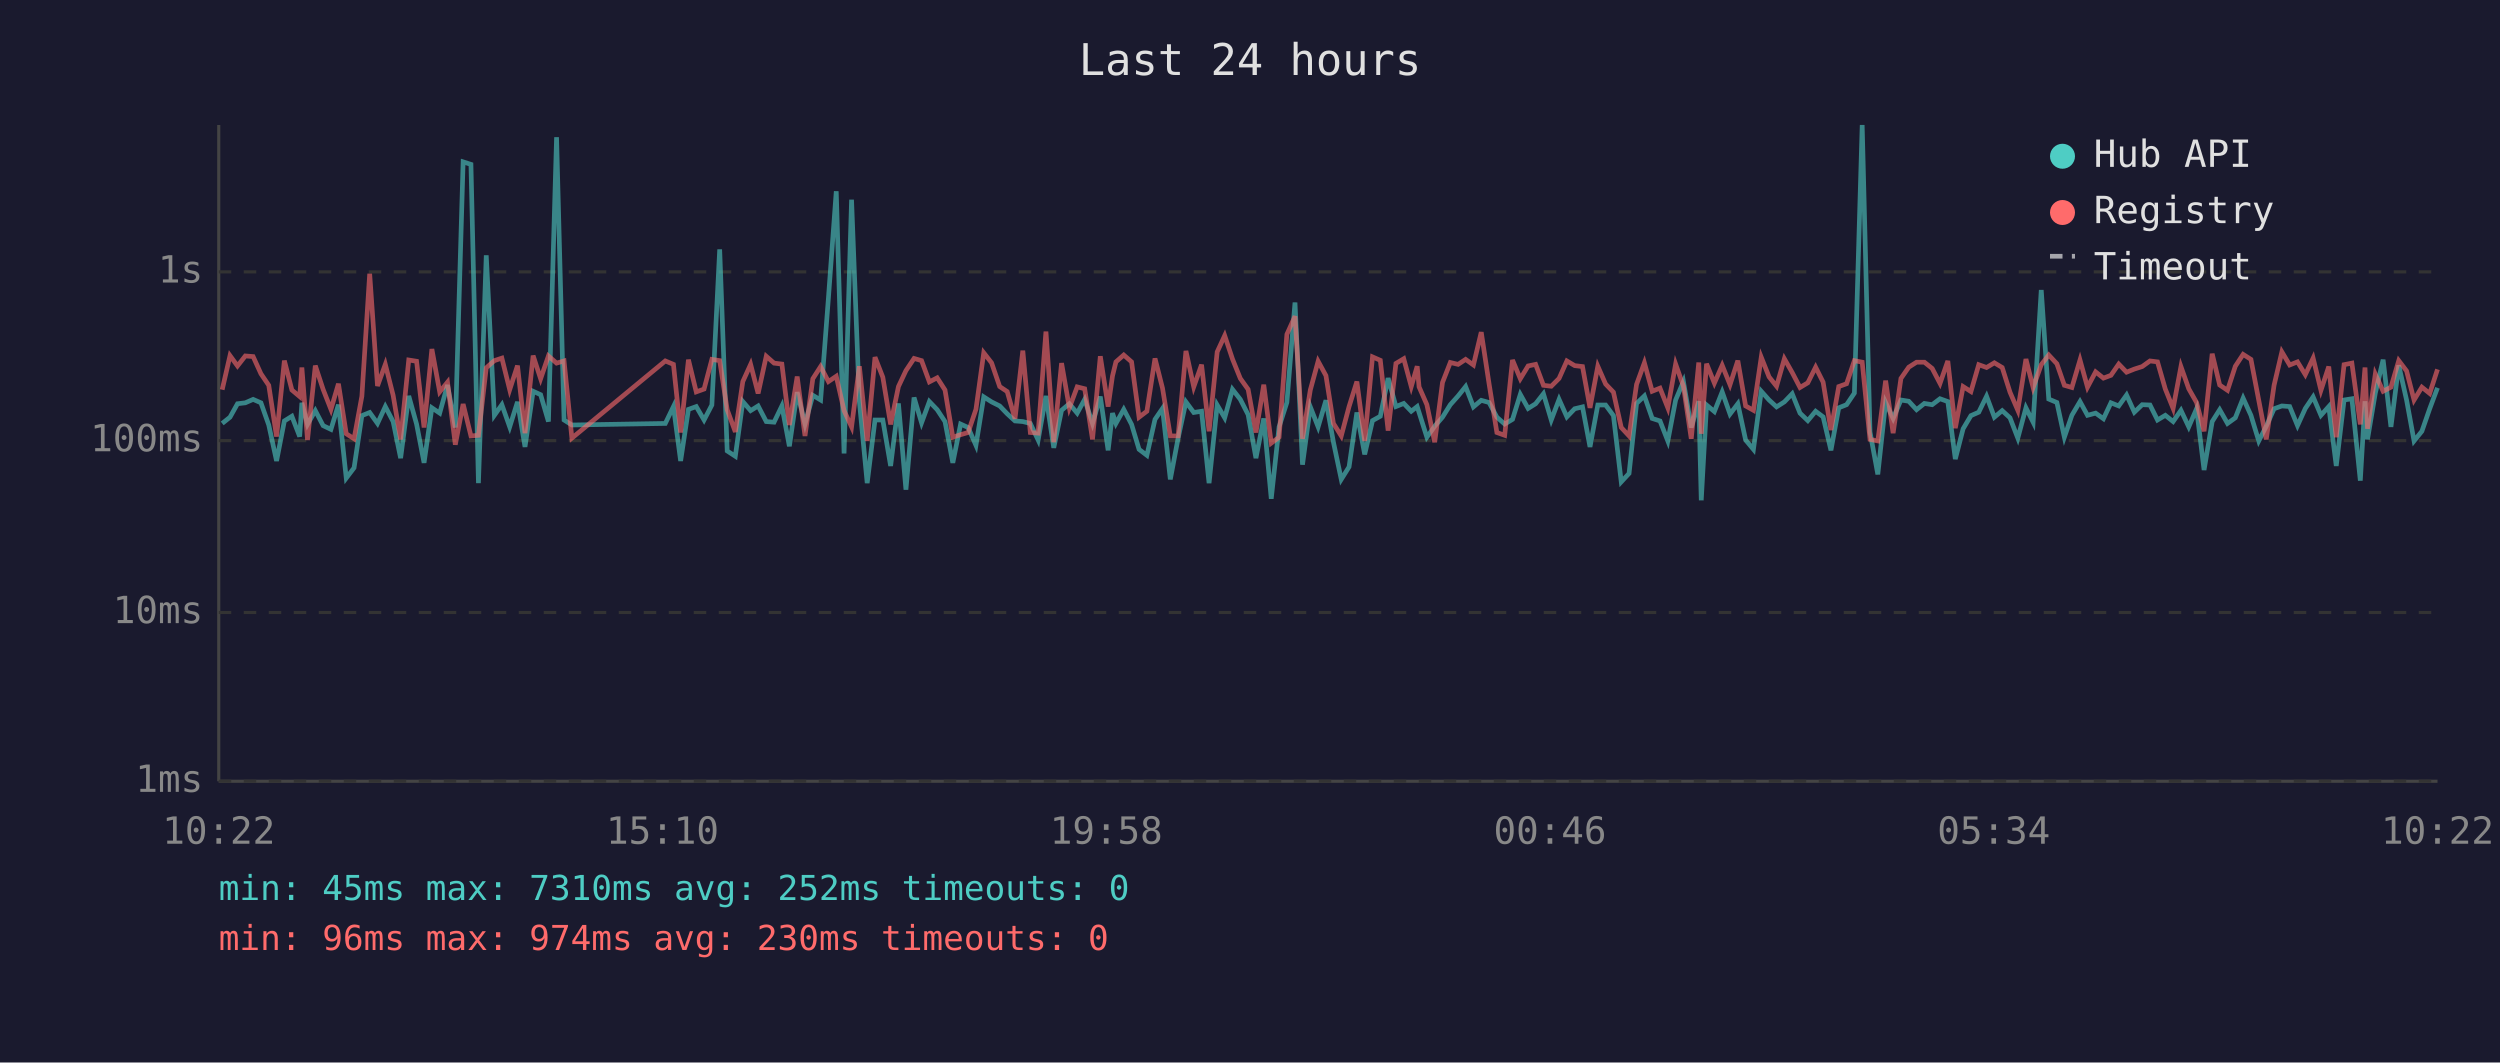
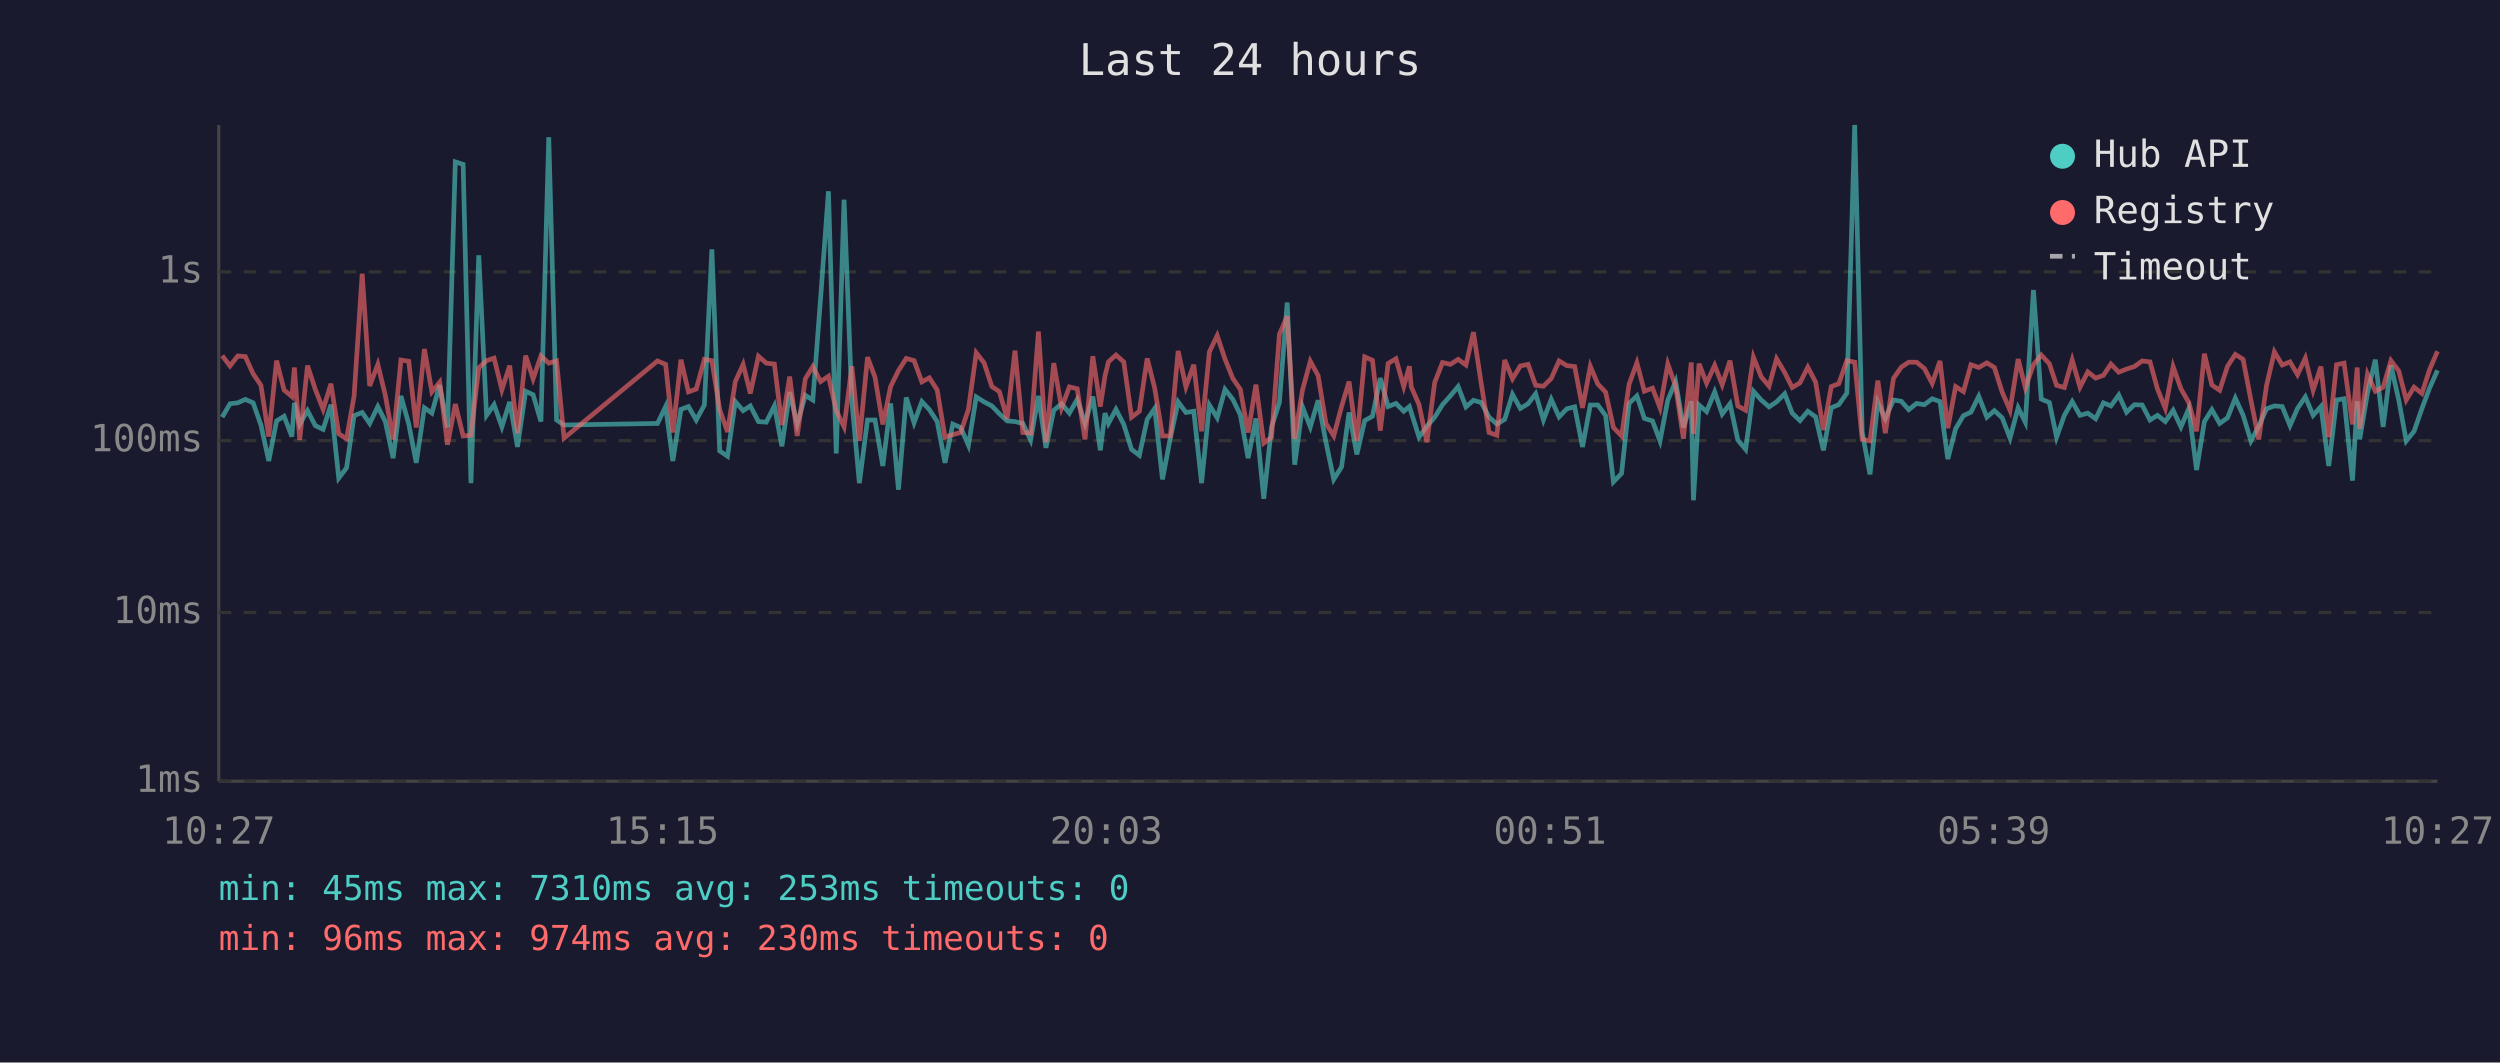
<svg xmlns="http://www.w3.org/2000/svg" viewBox="0 0 800 340" font-family="monospace" font-size="12">
  <rect width="800" height="340" fill="#1a1a2e" />
  <text x="400" y="24" fill="#e0e0e0" font-size="14" text-anchor="middle">Last 24 hours</text>
  <line x1="70" y1="40" x2="70" y2="250" stroke="#444" stroke-width="1" />
  <line x1="70" y1="250" x2="780" y2="250" stroke="#444" stroke-width="1" />
  <line x1="70" y1="250" x2="780" y2="250" stroke="#333" stroke-width="1" stroke-dasharray="4" />
  <text x="65" y="250" fill="#888" text-anchor="end" dominant-baseline="middle">1ms</text>
  <line x1="70" y1="196" x2="780" y2="196" stroke="#333" stroke-width="1" stroke-dasharray="4" />
  <text x="65" y="196" fill="#888" text-anchor="end" dominant-baseline="middle">10ms</text>
  <line x1="70" y1="141" x2="780" y2="141" stroke="#333" stroke-width="1" stroke-dasharray="4" />
  <text x="65" y="141" fill="#888" text-anchor="end" dominant-baseline="middle">100ms</text>
  <line x1="70" y1="87" x2="780" y2="87" stroke="#333" stroke-width="1" stroke-dasharray="4" />
  <text x="65" y="87" fill="#888" text-anchor="end" dominant-baseline="middle">1s</text>
-   <text x="70" y="270" fill="#888" text-anchor="middle">10:22</text>
-   <text x="212" y="270" fill="#888" text-anchor="middle">15:10</text>
-   <text x="354" y="270" fill="#888" text-anchor="middle">19:58</text>
-   <text x="496" y="270" fill="#888" text-anchor="middle">00:46</text>
-   <text x="638" y="270" fill="#888" text-anchor="middle">05:34</text>
-   <text x="780" y="270" fill="#888" text-anchor="middle">10:22</text>
-   <polyline points="71.1,135.5 73.6,133.5 76.0,129.2 78.5,128.9 81.0,127.8 83.5,128.9 86.0,136.0 88.5,147.5 91.0,134.7 93.4,133.2 95.9,139.7 96.6,128.9 98.4,135.8 100.9,131.4 103.4,136.2 105.9,137.4 108.3,129.5 110.8,153.0 113.3,149.7 115.8,133.0 118.3,132.0 120.8,135.5 123.3,130.1 125.8,134.9 128.2,146.6 130.8,126.7 133.3,135.7 135.7,148.1 138.2,130.5 140.7,132.2 143.2,123.2 145.7,136.8 148.2,51.8 150.7,52.6 153.1,154.6 155.6,81.7 158.2,132.9 160.6,129.5 163.1,136.6 165.6,128.6 168.0,143.0 170.6,125.2 173.0,126.3 175.5,134.9 178.1,43.9 180.5,134.4 183.0,136.0 212.9,135.5 215.5,130.1 217.8,147.5 220.3,131.0 222.8,130.1 225.3,134.4 227.8,129.6 230.3,79.8 232.7,144.3 235.3,146.0 237.7,128.5 240.2,131.4 242.6,129.9 245.2,134.9 247.7,135.1 250.2,129.9 252.6,142.8 255.1,125.5 257.6,135.7 260.1,126.5 262.6,128.0 265.1,95.3 267.6,61.2 270.1,145.1 272.5,63.9 275.0,128.5 277.5,154.6 280.0,134.4 282.5,134.4 285.0,149.1 287.5,129.1 289.9,156.7 292.5,127.2 294.9,135.3 297.4,128.5 299.9,131.1 302.4,134.9 304.9,148.1 307.4,135.7 309.8,136.8 312.3,142.5 314.8,127.0 317.3,128.6 319.9,129.9 322.3,132.4 324.8,134.7 327.3,134.9 329.7,135.5 332.2,140.8 334.7,126.7 337.2,143.3 339.7,131.3 342.2,129.2 344.7,132.2 347.1,127.8 349.6,135.5 352.1,126.9 354.6,144.1 356.0,132.2 357.1,135.5 359.6,131.0 362.1,135.8 364.5,143.8 367.0,145.7 369.6,134.2 372.0,130.7 374.5,153.4 377.0,140.2 379.5,128.6 382.0,132.0 384.5,131.6 386.9,154.6 389.5,129.6 391.9,133.7 394.4,124.6 396.9,127.8 399.4,132.7 401.9,146.6 404.4,133.9 406.8,159.6 409.3,136.6 411.8,128.8 414.4,96.8 416.8,148.7 419.3,130.2 421.8,136.6 424.3,128.1 426.7,141.5 429.2,153.4 431.7,149.4 434.2,132.0 436.7,145.4 439.2,134.6 441.7,133.2 444.2,121.0 446.7,130.1 449.2,129.1 451.6,131.6 453.5,130.1 454.1,132.0 456.6,139.9 459.1,136.4 461.6,133.5 464.1,129.5 466.6,126.7 469.0,123.7 471.5,130.2 474.0,128.1 476.5,128.8 479.0,133.5 481.5,135.7 484.0,134.2 486.5,126.2 489.0,130.7 491.4,129.2 493.9,126.0 496.4,134.4 498.9,127.8 501.4,133.4 503.9,130.8 506.4,130.2 508.8,143.0 511.3,129.6 513.8,129.6 516.3,133.0 518.8,154.2 521.3,151.5 523.7,129.1 526.2,126.7 528.7,133.9 531.2,134.7 533.7,141.1 536.2,128.0 538.7,122.1 541.2,136.8 543.6,128.4 544.4,160.1 546.1,129.6 548.6,131.7 551.1,125.4 553.6,132.5 556.1,129.2 558.6,140.8 561.1,143.8 563.6,125.2 566.1,128.0 568.5,130.2 571.0,128.6 573.5,126.0 576.0,132.2 578.5,134.6 581.0,131.6 583.4,133.4 585.9,144.1 588.4,130.5 590.9,129.5 593.4,125.8 595.9,40.0 598.4,138.2 600.9,151.8 603.4,128.8 605.8,133.9 608.3,128.0 610.8,128.4 613.3,131.1 615.8,129.1 618.3,129.5 620.8,127.6 623.3,128.5 625.7,146.9 628.2,137.2 630.7,133.0 633.2,131.9 635.7,126.8 638.2,133.5 640.7,131.4 643.2,133.7 645.7,140.2 648.3,130.5 650.6,135.1 653.2,92.8 655.6,127.7 658.2,128.8 660.6,139.9 663.0,132.9 665.6,128.5 668.0,132.9 670.6,132.2 673.1,134.0 675.5,128.9 678.0,129.9 680.5,126.4 683.0,131.9 685.5,129.5 688.0,129.6 690.4,134.4 692.9,132.9 695.4,134.9 697.9,131.3 700.4,136.6 702.9,130.8 705.3,150.4 707.9,134.9 710.3,131.1 712.8,135.5 715.3,133.7 717.8,127.4 720.3,132.9 722.8,141.1 725.2,136.4 727.7,130.8 730.2,129.9 732.7,130.1 735.2,136.2 737.7,130.7 740.2,127.0 742.7,132.9 745.2,130.1 747.6,149.1 750.1,128.0 752.6,127.6 755.3,153.8 756.8,128.4 757.6,140.6 760.1,125.8 762.6,115.1 765.1,136.6 767.6,116.9 770.1,128.0 772.5,141.1 775.0,138.0 777.5,130.8 780.0,124.1" fill="none" stroke="#4ecdc4" stroke-width="1.5" opacity="0.6" />
-   <polyline points="71.1,124.7 73.6,113.8 76.0,117.1 78.5,113.9 81.0,114.1 83.5,119.6 86.0,123.3 88.5,139.7 91.0,115.4 93.4,124.8 95.9,126.9 96.6,117.6 98.4,140.8 100.9,117.0 103.4,124.6 105.9,131.0 108.3,122.8 110.8,138.8 113.3,140.4 115.8,126.8 118.3,87.6 120.8,123.5 123.3,116.6 125.8,126.5 128.2,140.6 130.8,115.2 133.3,115.6 135.7,136.8 138.2,111.7 140.7,125.4 143.2,122.3 145.7,142.3 148.2,129.3 150.7,139.5 153.1,139.3 155.6,117.7 158.2,115.4 160.6,114.6 163.1,124.7 165.6,117.0 168.0,138.6 170.6,113.8 173.0,121.2 175.5,113.9 178.1,116.2 180.5,115.5 183.0,140.2 212.9,115.5 215.5,116.6 217.8,138.4 220.3,115.1 222.8,125.4 225.3,124.5 227.8,115.0 230.3,115.4 232.7,131.1 235.3,138.2 237.7,122.1 240.2,116.6 242.6,125.9 245.2,114.0 247.7,116.2 250.2,116.5 252.6,136.0 255.1,120.5 257.6,139.5 260.1,121.2 262.6,117.3 265.1,122.1 267.6,120.4 270.1,131.4 272.5,136.6 275.0,117.2 277.5,141.1 280.0,114.3 282.5,120.7 285.0,135.8 287.5,123.7 289.9,118.6 292.5,114.7 294.9,115.4 297.4,122.2 299.9,120.9 302.4,124.8 304.9,139.9 307.4,139.1 309.8,138.4 312.3,131.0 314.8,112.9 317.3,116.1 319.9,123.7 322.3,125.3 324.8,134.0 327.3,112.2 329.7,138.4 332.2,138.6 334.7,106.1 337.2,141.5 339.7,116.2 342.2,130.5 344.7,123.8 347.1,124.4 349.6,140.6 352.1,114.0 354.6,130.1 356.0,120.3 357.1,115.8 359.6,113.6 362.1,115.8 364.5,133.5 367.0,131.6 369.6,114.7 372.0,124.2 374.5,139.5 377.0,139.5 379.5,112.3 382.0,123.8 384.5,116.7 386.9,138.0 389.5,112.6 391.9,107.4 394.4,114.9 396.9,121.1 399.4,124.6 401.9,138.4 404.4,123.1 406.8,141.8 409.3,139.9 411.8,107.0 414.4,101.2 416.8,140.4 419.3,124.8 421.8,115.6 424.3,120.2 426.7,135.5 429.2,139.5 431.7,130.1 434.2,122.1 436.7,141.1 439.2,114.2 441.7,115.3 444.2,137.8 446.7,116.3 449.2,114.8 451.6,123.7 453.5,117.2 454.1,123.8 456.6,129.5 459.1,141.5 461.6,122.4 464.1,116.0 466.6,116.6 469.0,115.0 471.5,116.8 474.0,106.3 476.5,122.8 479.0,138.4 481.5,139.3 484.0,115.2 486.5,121.2 489.0,117.1 491.4,116.6 493.9,123.3 496.4,123.6 498.9,121.1 501.4,115.5 503.9,117.0 506.4,117.3 508.8,130.5 511.3,117.2 513.8,122.9 516.3,125.5 518.8,136.8 521.3,139.5 523.7,123.0 526.2,116.1 528.7,125.2 531.2,124.2 533.7,130.5 536.2,116.5 538.7,123.6 541.2,140.4 543.6,116.0 544.4,138.8 546.1,116.4 548.6,122.6 551.1,116.9 553.6,123.1 556.1,115.4 558.6,129.9 561.1,131.3 563.6,114.3 566.1,120.6 568.5,123.6 571.0,114.8 573.5,119.2 576.0,124.0 578.5,122.5 581.0,117.5 583.4,122.3 585.9,137.6 588.4,123.7 590.9,122.8 593.4,115.4 595.9,115.9 598.4,140.6 600.9,141.1 603.4,121.8 605.8,138.6 608.3,121.1 610.8,117.5 613.3,115.9 615.8,115.9 618.3,117.9 620.8,122.7 623.3,115.5 625.7,137.0 628.2,123.7 630.7,125.3 633.2,116.7 635.7,117.6 638.2,116.1 640.7,117.6 643.2,125.5 645.7,131.3 648.3,114.9 650.6,124.0 653.2,116.7 655.6,113.6 658.2,116.4 660.6,123.3 663.0,124.0 665.6,115.2 668.0,123.9 670.6,119.0 673.1,121.0 675.5,120.1 678.0,116.5 680.5,119.1 683.0,118.1 685.5,117.3 688.0,115.5 690.4,115.8 692.9,124.5 695.4,130.7 697.9,117.3 700.4,124.4 702.9,128.8 705.3,138.0 707.9,113.2 710.3,123.2 712.8,124.9 715.3,117.2 717.8,113.4 720.3,115.0 722.8,128.1 725.2,140.6 727.7,123.3 730.2,112.6 732.7,116.8 735.2,115.8 737.7,119.9 740.2,114.6 742.7,124.9 745.2,117.3 747.6,139.9 750.1,116.7 752.6,116.2 755.3,135.8 756.8,117.6 757.6,137.2 760.1,119.7 762.6,125.2 765.1,123.9 767.6,115.4 770.1,118.7 772.5,128.0 775.0,123.9 777.5,125.9 780.0,118.2" fill="none" stroke="#ff6b6b" stroke-width="1.5" opacity="0.6" />
+   <text x="70" y="270" fill="#888" text-anchor="middle">10:27</text>
+   <text x="212" y="270" fill="#888" text-anchor="middle">15:15</text>
+   <text x="354" y="270" fill="#888" text-anchor="middle">20:03</text>
+   <text x="496" y="270" fill="#888" text-anchor="middle">00:51</text>
+   <text x="638" y="270" fill="#888" text-anchor="middle">05:39</text>
+   <text x="780" y="270" fill="#888" text-anchor="middle">10:27</text>
+   <polyline points="71.1,133.5 73.6,129.2 76.1,128.9 78.5,127.8 81.0,128.9 83.5,136.0 86.0,147.5 88.5,134.7 90.9,133.2 93.4,139.7 94.2,128.9 95.9,135.8 98.4,131.4 100.9,136.2 103.4,137.4 105.9,129.5 108.4,153.0 110.9,149.7 113.3,133.0 115.9,132.0 118.3,135.5 120.9,130.1 123.3,134.9 125.8,146.6 128.3,126.7 130.8,135.7 133.2,148.1 135.8,130.5 138.2,132.2 140.7,123.2 143.2,136.8 145.7,51.8 148.2,52.6 150.7,154.6 153.2,81.7 155.7,132.9 158.1,129.5 160.6,136.6 163.1,128.6 165.6,143.0 168.2,125.2 170.6,126.3 173.1,134.9 175.6,43.9 178.1,134.4 180.5,136.0 210.4,135.5 213.0,130.1 215.3,147.5 217.9,131.0 220.3,130.1 222.8,134.4 225.4,129.6 227.8,79.8 230.3,144.3 232.8,146.0 235.3,128.5 237.8,131.4 240.1,129.9 242.7,134.9 245.2,135.1 247.8,129.9 250.2,142.8 252.7,125.5 255.1,135.7 257.7,126.5 260.1,128.0 262.6,95.3 265.1,61.2 267.6,145.1 270.1,63.9 272.6,128.5 275.0,154.6 277.6,134.4 280.0,134.4 282.5,149.1 285.0,129.1 287.5,156.7 290.0,127.2 292.5,135.3 295.0,128.5 297.4,131.1 299.9,134.9 302.4,148.1 304.9,135.7 307.4,136.8 309.9,142.5 312.4,127.0 314.9,128.6 317.4,129.9 319.8,132.4 322.3,134.7 324.8,134.9 327.3,135.5 329.8,140.8 332.3,126.7 334.7,143.3 337.2,131.3 339.7,129.2 342.2,132.2 344.7,127.8 347.2,135.5 349.7,126.9 352.1,144.1 353.6,132.2 354.7,135.5 357.1,131.0 359.6,135.8 362.1,143.8 364.6,145.7 367.1,134.2 369.5,130.7 372.0,153.4 374.5,140.2 377.0,128.6 379.5,132.0 382.0,131.6 384.5,154.6 387.0,129.6 389.5,133.7 392.0,124.6 394.5,127.8 396.9,132.7 399.4,146.6 401.9,133.9 404.4,159.6 406.9,136.6 409.4,128.8 411.9,96.8 414.3,148.7 416.8,130.2 419.3,136.6 421.8,128.1 424.3,141.5 426.8,153.4 429.3,149.4 431.7,132.0 434.2,145.4 436.7,134.6 439.2,133.2 441.7,121.0 444.2,130.1 446.7,129.1 449.2,131.6 451.0,130.1 451.6,132.0 454.1,139.9 456.6,136.4 459.1,133.5 461.6,129.5 464.1,126.7 466.6,123.7 469.1,130.2 471.5,128.1 474.0,128.8 476.5,133.5 479.0,135.7 481.5,134.2 484.0,126.2 486.5,130.7 489.0,129.2 491.4,126.0 493.9,134.4 496.4,127.8 498.9,133.4 501.4,130.8 503.9,130.2 506.4,143.0 508.9,129.6 511.3,129.6 513.8,133.0 516.3,154.2 518.9,151.5 521.3,129.1 523.8,126.7 526.2,133.9 528.8,134.7 531.2,141.1 533.7,128.0 536.2,122.1 538.7,136.8 541.2,128.4 541.9,160.1 543.7,129.6 546.1,131.7 548.7,125.4 551.1,132.5 553.6,129.2 556.1,140.8 558.6,143.8 561.1,125.2 563.6,128.0 566.1,130.2 568.5,128.6 571.1,126.0 573.5,132.2 576.0,134.6 578.5,131.6 581.0,133.4 583.5,144.1 586.0,130.5 588.4,129.5 591.0,125.8 593.5,40.0 595.9,138.2 598.4,151.8 600.9,128.8 603.3,133.9 605.9,128.0 608.4,128.4 610.8,131.1 613.3,129.1 615.8,129.5 618.3,127.6 620.8,128.5 623.3,146.9 625.8,137.2 628.3,133.0 630.7,131.9 633.2,126.8 635.8,133.5 638.2,131.4 640.7,133.7 643.2,140.2 645.8,130.5 648.1,135.1 650.7,92.8 653.2,127.7 655.8,128.8 658.1,139.9 660.6,132.9 663.1,128.5 665.6,132.9 668.1,132.2 670.6,134.0 673.1,128.9 675.5,129.9 678.0,126.4 680.5,131.9 683.0,129.5 685.5,129.6 688.0,134.4 690.4,132.9 692.9,134.9 695.4,131.3 697.9,136.6 700.4,130.8 702.9,150.4 705.4,134.9 707.8,131.1 710.3,135.5 712.8,133.7 715.3,127.4 717.8,132.9 720.3,141.1 722.8,136.4 725.3,130.8 727.8,129.9 730.3,130.1 732.8,136.2 735.2,130.7 737.7,127.0 740.2,132.9 742.7,130.1 745.2,149.1 747.7,128.0 750.1,127.6 752.8,153.8 754.3,128.4 755.1,140.6 757.6,125.8 760.1,115.1 762.6,136.6 765.1,116.9 767.6,128.0 770.0,141.1 772.5,138.0 775.0,130.8 777.5,124.1 780.0,118.5" fill="none" stroke="#4ecdc4" stroke-width="1.5" opacity="0.6" />
+   <polyline points="71.1,113.8 73.6,117.1 76.1,113.9 78.5,114.1 81.0,119.6 83.5,123.3 86.0,139.7 88.5,115.4 90.9,124.8 93.4,126.9 94.2,117.6 95.9,140.8 98.4,117.0 100.9,124.6 103.4,131.0 105.9,122.8 108.4,138.8 110.9,140.4 113.3,126.8 115.9,87.6 118.3,123.5 120.9,116.6 123.3,126.5 125.8,140.6 128.3,115.2 130.8,115.6 133.2,136.8 135.8,111.7 138.2,125.4 140.7,122.3 143.2,142.3 145.7,129.3 148.2,139.5 150.7,139.3 153.2,117.7 155.7,115.4 158.1,114.6 160.6,124.7 163.1,117.0 165.6,138.6 168.2,113.8 170.6,121.2 173.1,113.9 175.6,116.2 178.1,115.5 180.5,140.2 210.4,115.5 213.0,116.6 215.3,138.4 217.9,115.1 220.3,125.4 222.8,124.5 225.4,115.0 227.8,115.4 230.3,131.1 232.8,138.2 235.3,122.1 237.8,116.6 240.1,125.9 242.7,114.0 245.2,116.2 247.8,116.5 250.2,136.0 252.7,120.5 255.1,139.5 257.7,121.2 260.1,117.3 262.6,122.1 265.1,120.4 267.6,131.4 270.1,136.6 272.6,117.2 275.0,141.1 277.6,114.3 280.0,120.7 282.5,135.8 285.0,123.7 287.5,118.6 290.0,114.7 292.5,115.4 295.0,122.2 297.4,120.9 299.9,124.8 302.4,139.9 304.9,139.1 307.4,138.4 309.9,131.0 312.4,112.9 314.9,116.1 317.4,123.7 319.8,125.3 322.3,134.0 324.8,112.2 327.3,138.4 329.8,138.6 332.3,106.1 334.7,141.5 337.2,116.2 339.7,130.5 342.2,123.8 344.7,124.4 347.2,140.6 349.7,114.0 352.1,130.1 353.6,120.3 354.7,115.8 357.1,113.6 359.6,115.8 362.1,133.5 364.6,131.6 367.1,114.7 369.5,124.2 372.0,139.5 374.5,139.5 377.0,112.3 379.5,123.8 382.0,116.7 384.5,138.0 387.0,112.6 389.5,107.4 392.0,114.9 394.5,121.1 396.9,124.6 399.4,138.4 401.9,123.1 404.4,141.8 406.9,139.9 409.4,107.0 411.9,101.2 414.3,140.4 416.8,124.8 419.3,115.6 421.8,120.2 424.3,135.5 426.8,139.5 429.3,130.1 431.7,122.1 434.2,141.1 436.7,114.2 439.2,115.3 441.7,137.8 444.2,116.3 446.7,114.8 449.2,123.7 451.0,117.2 451.6,123.8 454.1,129.5 456.6,141.5 459.1,122.4 461.6,116.0 464.1,116.6 466.6,115.0 469.1,116.8 471.5,106.3 474.0,122.8 476.5,138.4 479.0,139.3 481.5,115.2 484.0,121.2 486.5,117.1 489.0,116.6 491.4,123.3 493.9,123.6 496.4,121.1 498.9,115.5 501.4,117.0 503.9,117.3 506.4,130.5 508.9,117.2 511.3,122.9 513.8,125.5 516.3,136.8 518.9,139.5 521.3,123.0 523.8,116.1 526.2,125.2 528.8,124.2 531.2,130.5 533.7,116.5 536.2,123.6 538.7,140.4 541.2,116.0 541.9,138.8 543.7,116.4 546.1,122.6 548.7,116.9 551.1,123.1 553.6,115.4 556.1,129.9 558.6,131.3 561.1,114.3 563.6,120.6 566.1,123.6 568.5,114.8 571.1,119.2 573.5,124.0 576.0,122.5 578.5,117.5 581.0,122.3 583.5,137.6 586.0,123.7 588.4,122.8 591.0,115.4 593.5,115.9 595.9,140.6 598.4,141.1 600.9,121.8 603.3,138.6 605.9,121.1 608.4,117.5 610.8,115.9 613.3,115.9 615.8,117.9 618.3,122.7 620.8,115.5 623.3,137.0 625.8,123.7 628.3,125.3 630.7,116.7 633.2,117.6 635.8,116.1 638.2,117.6 640.7,125.5 643.2,131.3 645.8,114.9 648.1,124.0 650.7,116.7 653.2,113.6 655.8,116.4 658.1,123.3 660.6,124.0 663.1,115.2 665.6,123.9 668.1,119.0 670.6,121.0 673.1,120.1 675.5,116.5 678.0,119.1 680.5,118.1 683.0,117.3 685.5,115.5 688.0,115.8 690.4,124.5 692.9,130.7 695.4,117.3 697.9,124.4 700.4,128.8 702.9,138.0 705.4,113.2 707.8,123.2 710.3,124.9 712.8,117.2 715.3,113.4 717.8,115.0 720.3,128.1 722.8,140.6 725.3,123.3 727.8,112.6 730.3,116.8 732.8,115.8 735.2,119.9 737.7,114.6 740.2,124.9 742.7,117.3 745.2,139.9 747.7,116.7 750.1,116.2 752.8,135.8 754.3,117.6 755.1,137.2 757.6,119.7 760.1,125.2 762.6,123.9 765.1,115.4 767.6,118.7 770.0,128.0 772.5,123.9 775.0,125.9 777.5,118.2 780.0,112.4" fill="none" stroke="#ff6b6b" stroke-width="1.5" opacity="0.6" />
  <circle cx="660" cy="50" r="4" fill="#4ecdc4" />
  <text x="670" y="50" fill="#e0e0e0" dominant-baseline="middle">Hub API</text>
  <circle cx="660" cy="68" r="4" fill="#ff6b6b" />
  <text x="670" y="68" fill="#e0e0e0" dominant-baseline="middle">Registry</text>
  <line x1="656" y1="82" x2="664" y2="82" stroke="#e0e0e0" stroke-width="1.5" stroke-dasharray="4,3" opacity="0.7" />
  <text x="670" y="86" fill="#e0e0e0" dominant-baseline="middle">Timeout</text>
-   <text x="70" y="288" fill="#4ecdc4" font-size="11">min: 45ms  max: 7310ms  avg: 252ms  timeouts: 0</text>
+   <text x="70" y="288" fill="#4ecdc4" font-size="11">min: 45ms  max: 7310ms  avg: 253ms  timeouts: 0</text>
  <text x="70" y="304" fill="#ff6b6b" font-size="11">min: 96ms  max: 974ms  avg: 230ms  timeouts: 0</text>
</svg>
